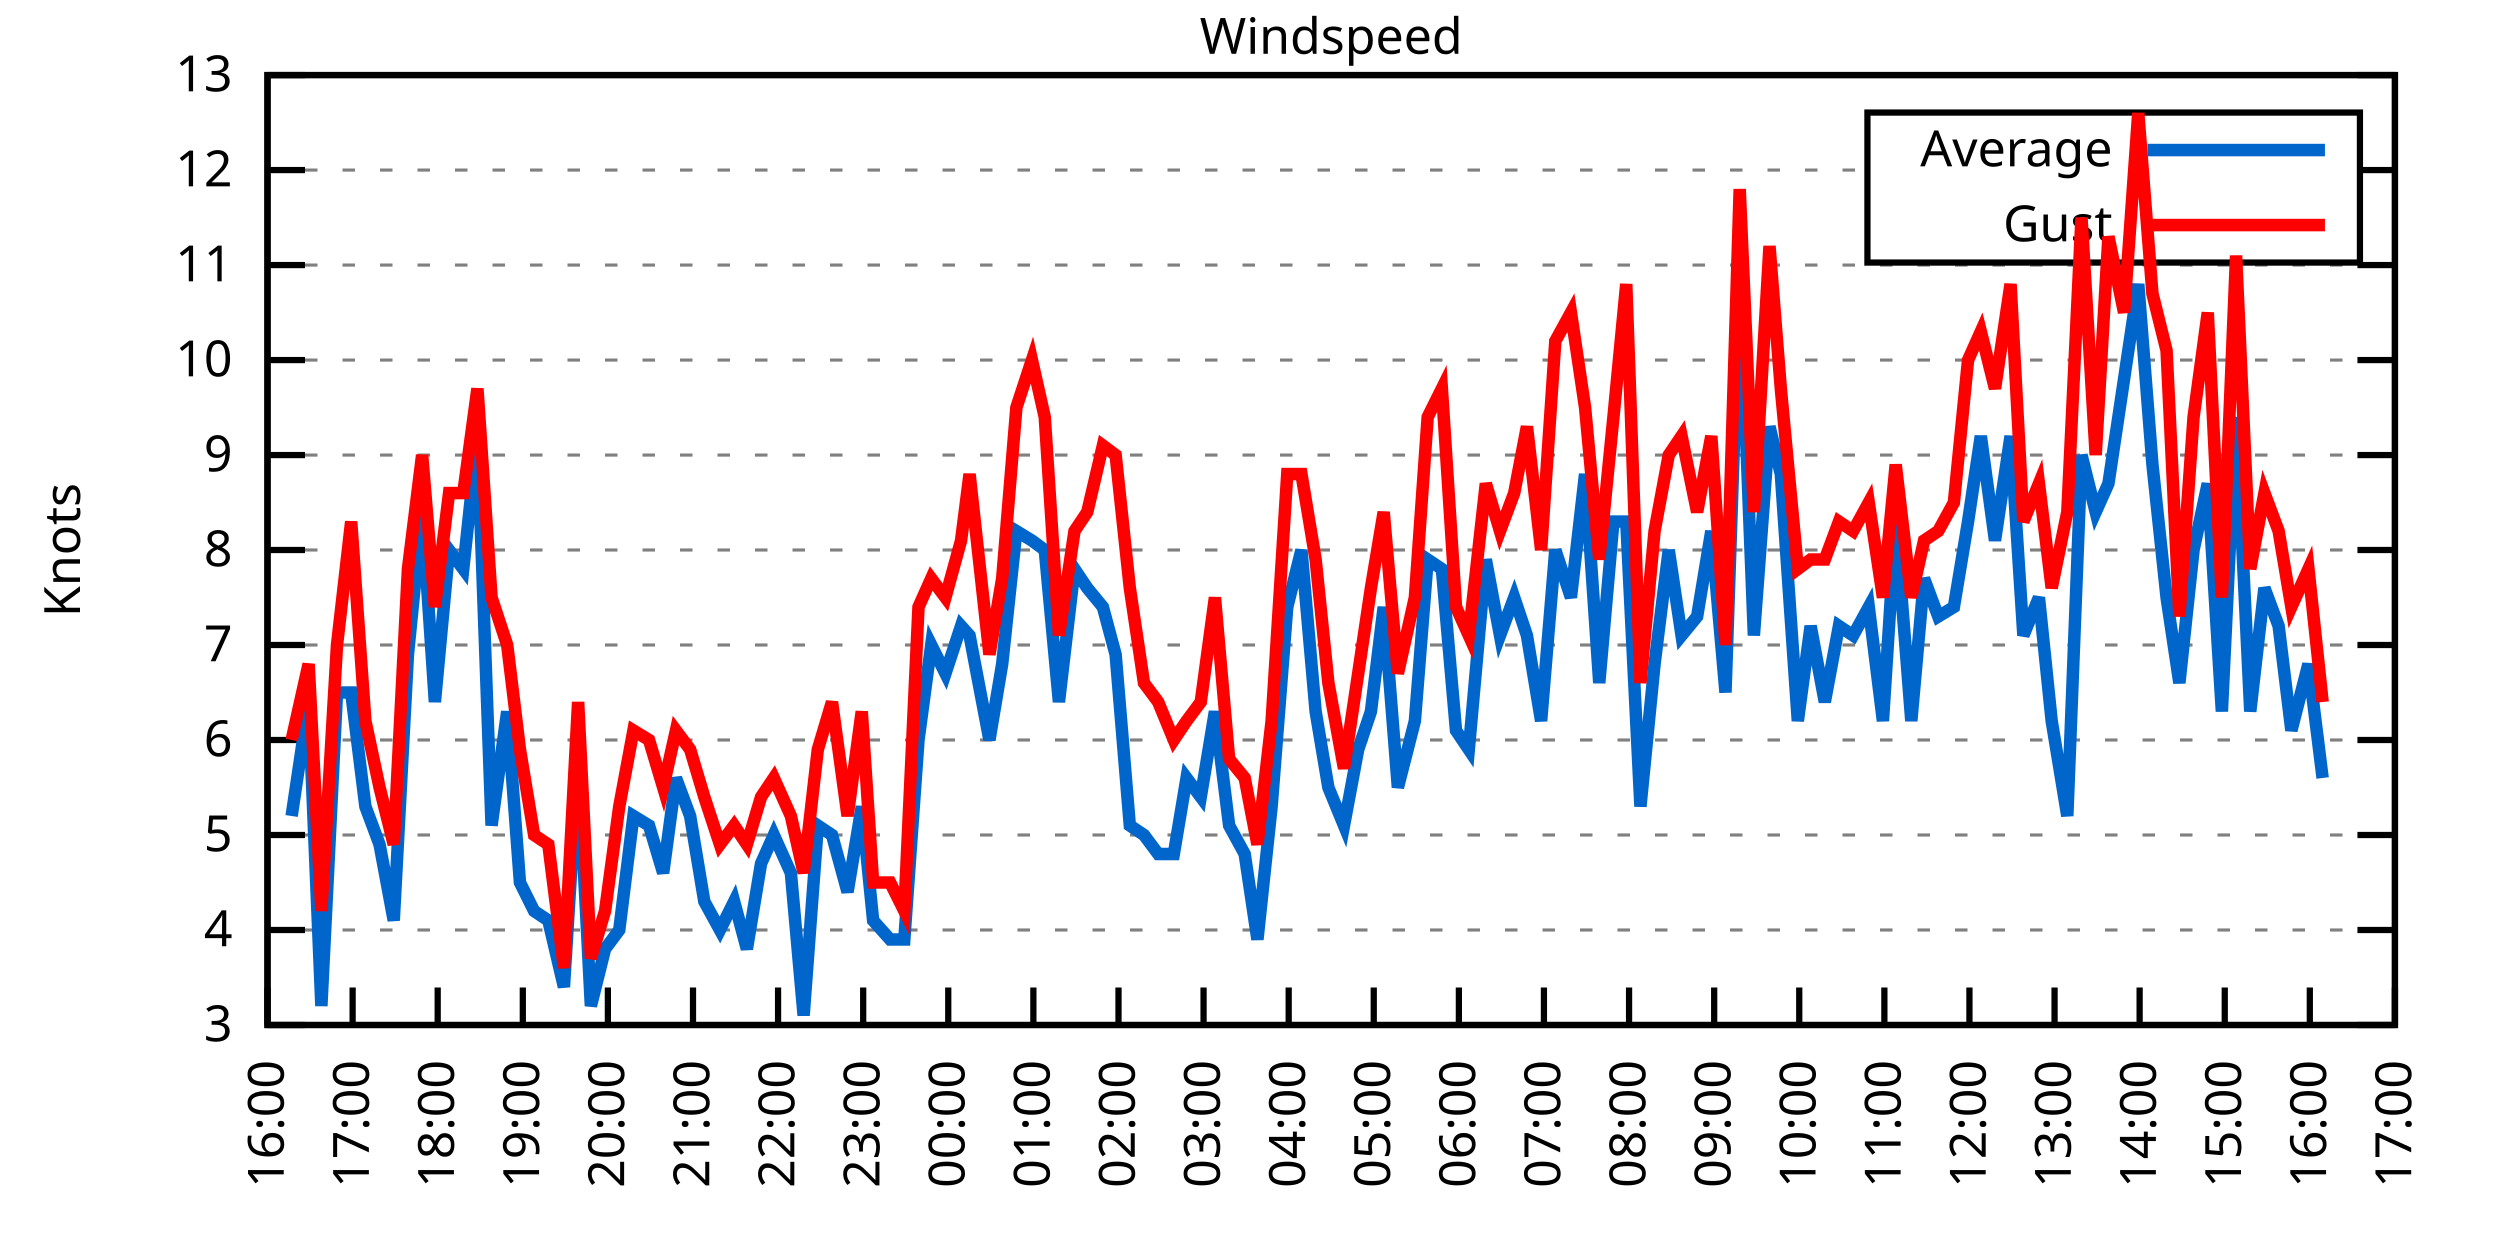
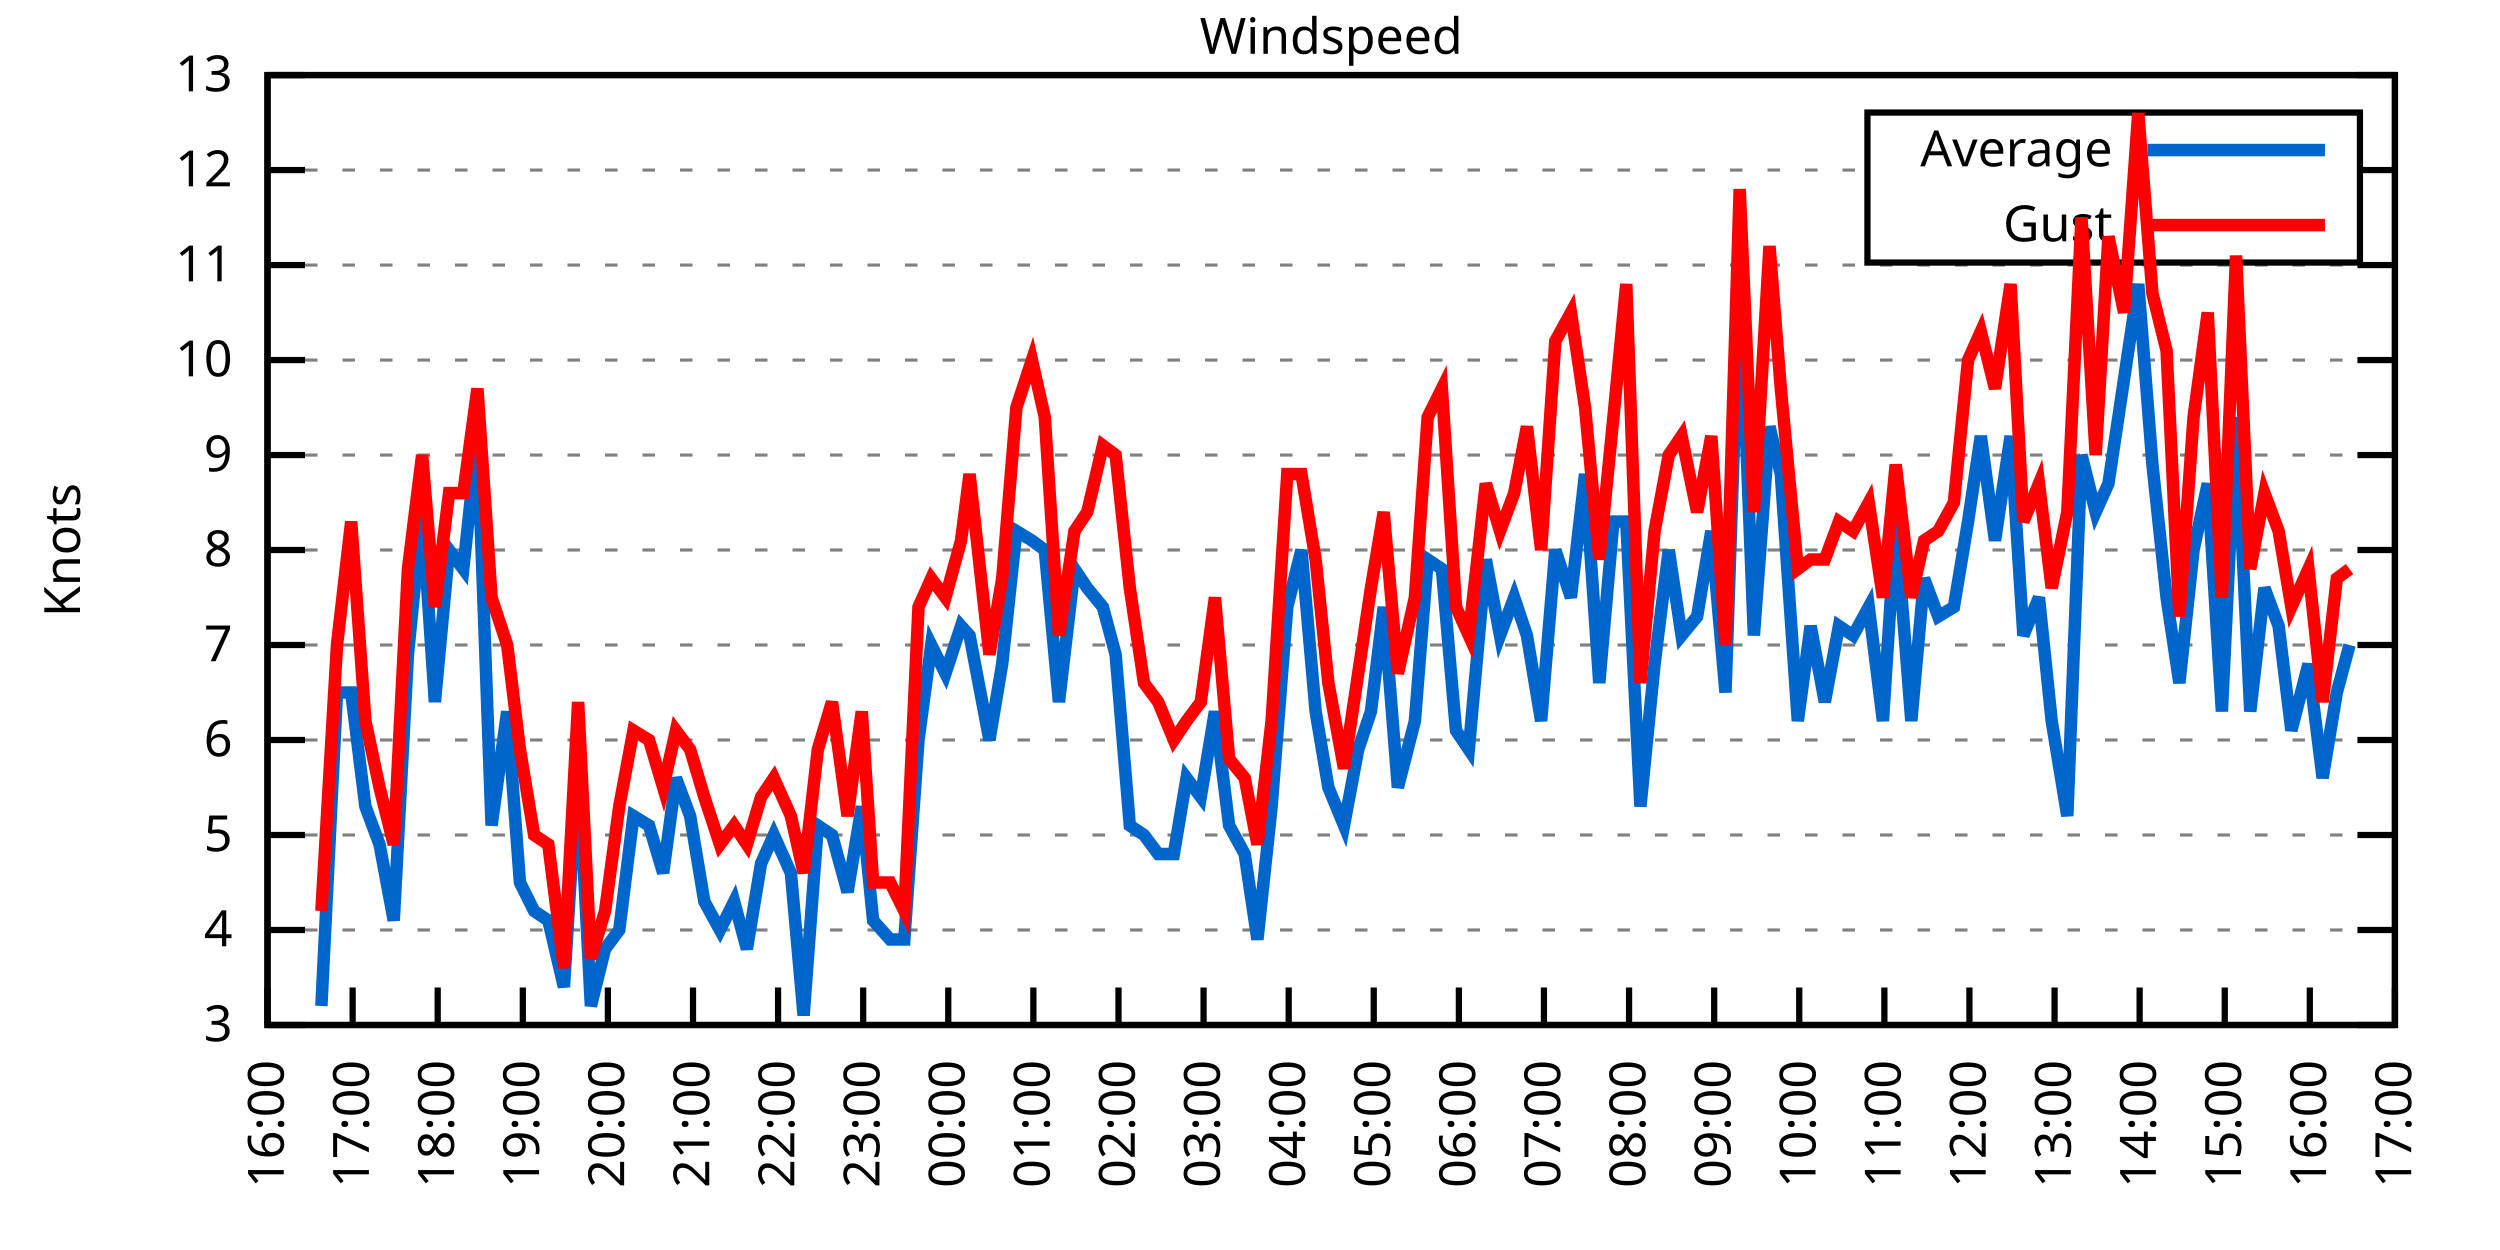
<svg xmlns="http://www.w3.org/2000/svg" xmlns:xlink="http://www.w3.org/1999/xlink" width="400" height="200" viewBox="0 0 400 200">
  <g id="gnuplot_canvas">
    <rect x="0" y="0" width="400" height="200" fill="none" />
    <defs>
      <circle id="gpDot" r="0.5" stroke-width="0.5" stroke="currentColor" />
      <path id="gpPt0" stroke-width="0.333" stroke="currentColor" d="M-1,0 h2 M0,-1 v2" />
      <path id="gpPt1" stroke-width="0.333" stroke="currentColor" d="M-1,-1 L1,1 M1,-1 L-1,1" />
      <path id="gpPt2" stroke-width="0.333" stroke="currentColor" d="M-1,0 L1,0 M0,-1 L0,1 M-1,-1 L1,1 M-1,1 L1,-1" />
      <rect id="gpPt3" stroke-width="0.333" stroke="currentColor" x="-1" y="-1" width="2" height="2" />
      <rect id="gpPt4" stroke-width="0.333" stroke="currentColor" fill="currentColor" x="-1" y="-1" width="2" height="2" />
      <circle id="gpPt5" stroke-width="0.333" stroke="currentColor" cx="0" cy="0" r="1" />
      <use xlink:href="#gpPt5" id="gpPt6" fill="currentColor" stroke="none" />
      <path id="gpPt7" stroke-width="0.333" stroke="currentColor" d="M0,-1.33 L-1.33,0.67 L1.33,0.67 z" />
      <use xlink:href="#gpPt7" id="gpPt8" fill="currentColor" stroke="none" />
      <use xlink:href="#gpPt7" id="gpPt9" stroke="currentColor" transform="rotate(180)" />
      <use xlink:href="#gpPt9" id="gpPt10" fill="currentColor" stroke="none" />
      <use xlink:href="#gpPt3" id="gpPt11" stroke="currentColor" transform="rotate(45)" />
      <use xlink:href="#gpPt11" id="gpPt12" fill="currentColor" stroke="none" />
      <path id="gpPt13" stroke-width="0.333" stroke="currentColor" d="M0,1.330 L1.265,0.411 L0.782,-1.067 L-0.782,-1.076 L-1.265,0.411 z" />
      <use xlink:href="#gpPt13" id="gpPt14" fill="currentColor" stroke="none" />
      <filter id="textbox" filterUnits="objectBoundingBox" x="0" y="0" height="1" width="1">
        <feFlood flood-color="white" flood-opacity="1" result="bgnd" />
        <feComposite in="SourceGraphic" in2="bgnd" operator="atop" />
      </filter>
      <filter id="greybox" filterUnits="objectBoundingBox" x="0" y="0" height="1" width="1">
        <feFlood flood-color="lightgrey" flood-opacity="1" result="grey" />
        <feComposite in="SourceGraphic" in2="grey" operator="atop" />
      </filter>
    </defs>
    <g fill="none" color="white" stroke="currentColor" stroke-width="1.00" stroke-linecap="butt" stroke-linejoin="miter">
</g>
    <g fill="none" color="black" stroke="currentColor" stroke-width="1.00" stroke-linecap="butt" stroke-linejoin="miter">
      <g stroke="none" shape-rendering="crispEdges">
        <polygon fill="rgb(255, 255, 255)" points="42.80,164.00 383.18,164.00 383.18,12.02 42.80,12.02 " />
      </g>
    </g>
    <g fill="none" color="black" stroke="currentColor" stroke-width="1.00" stroke-linecap="butt" stroke-linejoin="miter">
</g>
    <g fill="none" color="black" stroke="black" stroke-width="0.50" stroke-linecap="butt" stroke-linejoin="miter">
</g>
    <g fill="none" color="gray" stroke="currentColor" stroke-width="0.50" stroke-linecap="butt" stroke-linejoin="miter">
      <path stroke="gray" stroke-dasharray="2,4" class="gridline" d="M42.80,164.00 L383.19,164.00  " />
    </g>
    <g fill="none" color="gray" stroke="gray" stroke-width="1.00" stroke-linecap="butt" stroke-linejoin="miter">
</g>
    <g fill="none" color="black" stroke="currentColor" stroke-width="1.00" stroke-linecap="butt" stroke-linejoin="miter">
      <path stroke="black" d="M42.80,164.00 L48.80,164.00 M383.19,164.00 L377.19,164.00  " />
      <g transform="translate(37.20,166.60)" stroke="none" fill="black" font-family="Sans" font-size="8.00" text-anchor="end">
        <text>
          <tspan font-family="Sans"> 3</tspan>
        </text>
      </g>
    </g>
    <g fill="none" color="black" stroke="currentColor" stroke-width="1.00" stroke-linecap="butt" stroke-linejoin="miter">
</g>
    <g fill="none" color="black" stroke="black" stroke-width="0.50" stroke-linecap="butt" stroke-linejoin="miter">
</g>
    <g fill="none" color="gray" stroke="currentColor" stroke-width="0.50" stroke-linecap="butt" stroke-linejoin="miter">
      <path stroke="gray" stroke-dasharray="2,4" class="gridline" d="M42.80,148.80 L383.19,148.80  " />
    </g>
    <g fill="none" color="gray" stroke="gray" stroke-width="1.00" stroke-linecap="butt" stroke-linejoin="miter">
</g>
    <g fill="none" color="black" stroke="currentColor" stroke-width="1.00" stroke-linecap="butt" stroke-linejoin="miter">
      <path stroke="black" d="M42.80,148.80 L48.80,148.80 M383.19,148.80 L377.19,148.80  " />
      <g transform="translate(37.20,151.40)" stroke="none" fill="black" font-family="Sans" font-size="8.00" text-anchor="end">
        <text>
          <tspan font-family="Sans"> 4</tspan>
        </text>
      </g>
    </g>
    <g fill="none" color="black" stroke="currentColor" stroke-width="1.00" stroke-linecap="butt" stroke-linejoin="miter">
</g>
    <g fill="none" color="black" stroke="black" stroke-width="0.50" stroke-linecap="butt" stroke-linejoin="miter">
</g>
    <g fill="none" color="gray" stroke="currentColor" stroke-width="0.50" stroke-linecap="butt" stroke-linejoin="miter">
      <path stroke="gray" stroke-dasharray="2,4" class="gridline" d="M42.80,133.60 L383.19,133.60  " />
    </g>
    <g fill="none" color="gray" stroke="gray" stroke-width="1.00" stroke-linecap="butt" stroke-linejoin="miter">
</g>
    <g fill="none" color="black" stroke="currentColor" stroke-width="1.00" stroke-linecap="butt" stroke-linejoin="miter">
      <path stroke="black" d="M42.80,133.60 L48.80,133.60 M383.19,133.60 L377.19,133.60  " />
      <g transform="translate(37.20,136.20)" stroke="none" fill="black" font-family="Sans" font-size="8.00" text-anchor="end">
        <text>
          <tspan font-family="Sans"> 5</tspan>
        </text>
      </g>
    </g>
    <g fill="none" color="black" stroke="currentColor" stroke-width="1.00" stroke-linecap="butt" stroke-linejoin="miter">
</g>
    <g fill="none" color="black" stroke="black" stroke-width="0.50" stroke-linecap="butt" stroke-linejoin="miter">
</g>
    <g fill="none" color="gray" stroke="currentColor" stroke-width="0.50" stroke-linecap="butt" stroke-linejoin="miter">
      <path stroke="gray" stroke-dasharray="2,4" class="gridline" d="M42.80,118.40 L383.19,118.40  " />
    </g>
    <g fill="none" color="gray" stroke="gray" stroke-width="1.00" stroke-linecap="butt" stroke-linejoin="miter">
</g>
    <g fill="none" color="black" stroke="currentColor" stroke-width="1.00" stroke-linecap="butt" stroke-linejoin="miter">
      <path stroke="black" d="M42.80,118.40 L48.80,118.40 M383.19,118.40 L377.19,118.40  " />
      <g transform="translate(37.20,121.00)" stroke="none" fill="black" font-family="Sans" font-size="8.00" text-anchor="end">
        <text>
          <tspan font-family="Sans"> 6</tspan>
        </text>
      </g>
    </g>
    <g fill="none" color="black" stroke="currentColor" stroke-width="1.00" stroke-linecap="butt" stroke-linejoin="miter">
</g>
    <g fill="none" color="black" stroke="black" stroke-width="0.50" stroke-linecap="butt" stroke-linejoin="miter">
</g>
    <g fill="none" color="gray" stroke="currentColor" stroke-width="0.50" stroke-linecap="butt" stroke-linejoin="miter">
      <path stroke="gray" stroke-dasharray="2,4" class="gridline" d="M42.80,103.20 L383.19,103.20  " />
    </g>
    <g fill="none" color="gray" stroke="gray" stroke-width="1.00" stroke-linecap="butt" stroke-linejoin="miter">
</g>
    <g fill="none" color="black" stroke="currentColor" stroke-width="1.00" stroke-linecap="butt" stroke-linejoin="miter">
      <path stroke="black" d="M42.80,103.20 L48.80,103.20 M383.19,103.20 L377.19,103.20  " />
      <g transform="translate(37.20,105.80)" stroke="none" fill="black" font-family="Sans" font-size="8.00" text-anchor="end">
        <text>
          <tspan font-family="Sans"> 7</tspan>
        </text>
      </g>
    </g>
    <g fill="none" color="black" stroke="currentColor" stroke-width="1.00" stroke-linecap="butt" stroke-linejoin="miter">
</g>
    <g fill="none" color="black" stroke="black" stroke-width="0.50" stroke-linecap="butt" stroke-linejoin="miter">
</g>
    <g fill="none" color="gray" stroke="currentColor" stroke-width="0.50" stroke-linecap="butt" stroke-linejoin="miter">
      <path stroke="gray" stroke-dasharray="2,4" class="gridline" d="M42.80,88.00 L383.19,88.00  " />
    </g>
    <g fill="none" color="gray" stroke="gray" stroke-width="1.00" stroke-linecap="butt" stroke-linejoin="miter">
</g>
    <g fill="none" color="black" stroke="currentColor" stroke-width="1.00" stroke-linecap="butt" stroke-linejoin="miter">
      <path stroke="black" d="M42.80,88.00 L48.80,88.00 M383.19,88.00 L377.19,88.00  " />
      <g transform="translate(37.20,90.60)" stroke="none" fill="black" font-family="Sans" font-size="8.00" text-anchor="end">
        <text>
          <tspan font-family="Sans"> 8</tspan>
        </text>
      </g>
    </g>
    <g fill="none" color="black" stroke="currentColor" stroke-width="1.00" stroke-linecap="butt" stroke-linejoin="miter">
</g>
    <g fill="none" color="black" stroke="black" stroke-width="0.50" stroke-linecap="butt" stroke-linejoin="miter">
</g>
    <g fill="none" color="gray" stroke="currentColor" stroke-width="0.50" stroke-linecap="butt" stroke-linejoin="miter">
      <path stroke="gray" stroke-dasharray="2,4" class="gridline" d="M42.80,72.81 L383.19,72.81  " />
    </g>
    <g fill="none" color="gray" stroke="gray" stroke-width="1.00" stroke-linecap="butt" stroke-linejoin="miter">
</g>
    <g fill="none" color="black" stroke="currentColor" stroke-width="1.00" stroke-linecap="butt" stroke-linejoin="miter">
      <path stroke="black" d="M42.80,72.81 L48.80,72.81 M383.19,72.81 L377.19,72.81  " />
      <g transform="translate(37.20,75.41)" stroke="none" fill="black" font-family="Sans" font-size="8.00" text-anchor="end">
        <text>
          <tspan font-family="Sans"> 9</tspan>
        </text>
      </g>
    </g>
    <g fill="none" color="black" stroke="currentColor" stroke-width="1.00" stroke-linecap="butt" stroke-linejoin="miter">
</g>
    <g fill="none" color="black" stroke="black" stroke-width="0.50" stroke-linecap="butt" stroke-linejoin="miter">
</g>
    <g fill="none" color="gray" stroke="currentColor" stroke-width="0.50" stroke-linecap="butt" stroke-linejoin="miter">
      <path stroke="gray" stroke-dasharray="2,4" class="gridline" d="M42.80,57.61 L383.19,57.61  " />
    </g>
    <g fill="none" color="gray" stroke="gray" stroke-width="1.00" stroke-linecap="butt" stroke-linejoin="miter">
</g>
    <g fill="none" color="black" stroke="currentColor" stroke-width="1.00" stroke-linecap="butt" stroke-linejoin="miter">
      <path stroke="black" d="M42.80,57.61 L48.80,57.61 M383.19,57.61 L377.19,57.61  " />
      <g transform="translate(37.20,60.21)" stroke="none" fill="black" font-family="Sans" font-size="8.00" text-anchor="end">
        <text>
          <tspan font-family="Sans"> 10</tspan>
        </text>
      </g>
    </g>
    <g fill="none" color="black" stroke="currentColor" stroke-width="1.00" stroke-linecap="butt" stroke-linejoin="miter">
</g>
    <g fill="none" color="black" stroke="black" stroke-width="0.50" stroke-linecap="butt" stroke-linejoin="miter">
</g>
    <g fill="none" color="gray" stroke="currentColor" stroke-width="0.50" stroke-linecap="butt" stroke-linejoin="miter">
      <path stroke="gray" stroke-dasharray="2,4" class="gridline" d="M42.80,42.41 L383.19,42.41  " />
    </g>
    <g fill="none" color="gray" stroke="gray" stroke-width="1.00" stroke-linecap="butt" stroke-linejoin="miter">
</g>
    <g fill="none" color="black" stroke="currentColor" stroke-width="1.00" stroke-linecap="butt" stroke-linejoin="miter">
      <path stroke="black" d="M42.80,42.41 L48.80,42.41 M383.19,42.41 L377.19,42.41  " />
      <g transform="translate(37.20,45.01)" stroke="none" fill="black" font-family="Sans" font-size="8.00" text-anchor="end">
        <text>
          <tspan font-family="Sans"> 11</tspan>
        </text>
      </g>
    </g>
    <g fill="none" color="black" stroke="currentColor" stroke-width="1.00" stroke-linecap="butt" stroke-linejoin="miter">
</g>
    <g fill="none" color="black" stroke="black" stroke-width="0.50" stroke-linecap="butt" stroke-linejoin="miter">
</g>
    <g fill="none" color="gray" stroke="currentColor" stroke-width="0.50" stroke-linecap="butt" stroke-linejoin="miter">
      <path stroke="gray" stroke-dasharray="2,4" class="gridline" d="M42.80,27.21 L298.79,27.21 M377.59,27.21 L383.19,27.21  " />
    </g>
    <g fill="none" color="gray" stroke="gray" stroke-width="1.00" stroke-linecap="butt" stroke-linejoin="miter">
</g>
    <g fill="none" color="black" stroke="currentColor" stroke-width="1.00" stroke-linecap="butt" stroke-linejoin="miter">
      <path stroke="black" d="M42.80,27.21 L48.80,27.21 M383.19,27.21 L377.19,27.21  " />
      <g transform="translate(37.20,29.81)" stroke="none" fill="black" font-family="Sans" font-size="8.00" text-anchor="end">
        <text>
          <tspan font-family="Sans"> 12</tspan>
        </text>
      </g>
    </g>
    <g fill="none" color="black" stroke="currentColor" stroke-width="1.00" stroke-linecap="butt" stroke-linejoin="miter">
</g>
    <g fill="none" color="black" stroke="black" stroke-width="0.50" stroke-linecap="butt" stroke-linejoin="miter">
</g>
    <g fill="none" color="gray" stroke="currentColor" stroke-width="0.50" stroke-linecap="butt" stroke-linejoin="miter">
      <path stroke="gray" stroke-dasharray="2,4" class="gridline" d="M42.80,12.01 L383.19,12.01  " />
    </g>
    <g fill="none" color="gray" stroke="gray" stroke-width="1.00" stroke-linecap="butt" stroke-linejoin="miter">
</g>
    <g fill="none" color="black" stroke="currentColor" stroke-width="1.00" stroke-linecap="butt" stroke-linejoin="miter">
      <path stroke="black" d="M42.80,12.01 L48.80,12.01 M383.19,12.01 L377.19,12.01  " />
      <g transform="translate(37.20,14.61)" stroke="none" fill="black" font-family="Sans" font-size="8.00" text-anchor="end">
        <text>
          <tspan font-family="Sans"> 13</tspan>
        </text>
      </g>
    </g>
    <g fill="none" color="black" stroke="currentColor" stroke-width="1.00" stroke-linecap="butt" stroke-linejoin="miter">
      <path stroke="black" d="M42.80,164.00 L42.80,158.00  " />
      <g transform="translate(45.40,169.60) rotate(270.00)" stroke="none" fill="black" font-family="Sans" font-size="8.00" text-anchor="end">
        <text>
          <tspan font-family="Sans">16:00</tspan>
        </text>
      </g>
    </g>
    <g fill="none" color="black" stroke="currentColor" stroke-width="1.00" stroke-linecap="butt" stroke-linejoin="miter">
      <path stroke="black" d="M56.42,164.00 L56.42,158.00  " />
      <g transform="translate(59.02,169.60) rotate(270.00)" stroke="none" fill="black" font-family="Sans" font-size="8.00" text-anchor="end">
        <text>
          <tspan font-family="Sans">17:00</tspan>
        </text>
      </g>
    </g>
    <g fill="none" color="black" stroke="currentColor" stroke-width="1.00" stroke-linecap="butt" stroke-linejoin="miter">
      <path stroke="black" d="M70.03,164.00 L70.03,158.00  " />
      <g transform="translate(72.63,169.60) rotate(270.00)" stroke="none" fill="black" font-family="Sans" font-size="8.00" text-anchor="end">
        <text>
          <tspan font-family="Sans">18:00</tspan>
        </text>
      </g>
    </g>
    <g fill="none" color="black" stroke="currentColor" stroke-width="1.00" stroke-linecap="butt" stroke-linejoin="miter">
      <path stroke="black" d="M83.65,164.00 L83.65,158.00  " />
      <g transform="translate(86.25,169.60) rotate(270.00)" stroke="none" fill="black" font-family="Sans" font-size="8.00" text-anchor="end">
        <text>
          <tspan font-family="Sans">19:00</tspan>
        </text>
      </g>
    </g>
    <g fill="none" color="black" stroke="currentColor" stroke-width="1.00" stroke-linecap="butt" stroke-linejoin="miter">
      <path stroke="black" d="M97.26,164.00 L97.26,158.00  " />
      <g transform="translate(99.86,169.60) rotate(270.00)" stroke="none" fill="black" font-family="Sans" font-size="8.00" text-anchor="end">
        <text>
          <tspan font-family="Sans">20:00</tspan>
        </text>
      </g>
    </g>
    <g fill="none" color="black" stroke="currentColor" stroke-width="1.00" stroke-linecap="butt" stroke-linejoin="miter">
      <path stroke="black" d="M110.88,164.00 L110.88,158.00  " />
      <g transform="translate(113.48,169.60) rotate(270.00)" stroke="none" fill="black" font-family="Sans" font-size="8.00" text-anchor="end">
        <text>
          <tspan font-family="Sans">21:00</tspan>
        </text>
      </g>
    </g>
    <g fill="none" color="black" stroke="currentColor" stroke-width="1.00" stroke-linecap="butt" stroke-linejoin="miter">
      <path stroke="black" d="M124.49,164.00 L124.49,158.00  " />
      <g transform="translate(127.09,169.60) rotate(270.00)" stroke="none" fill="black" font-family="Sans" font-size="8.00" text-anchor="end">
        <text>
          <tspan font-family="Sans">22:00</tspan>
        </text>
      </g>
    </g>
    <g fill="none" color="black" stroke="currentColor" stroke-width="1.00" stroke-linecap="butt" stroke-linejoin="miter">
      <path stroke="black" d="M138.11,164.00 L138.11,158.00  " />
      <g transform="translate(140.71,169.60) rotate(270.00)" stroke="none" fill="black" font-family="Sans" font-size="8.00" text-anchor="end">
        <text>
          <tspan font-family="Sans">23:00</tspan>
        </text>
      </g>
    </g>
    <g fill="none" color="black" stroke="currentColor" stroke-width="1.00" stroke-linecap="butt" stroke-linejoin="miter">
      <path stroke="black" d="M151.72,164.00 L151.72,158.00  " />
      <g transform="translate(154.32,169.60) rotate(270.00)" stroke="none" fill="black" font-family="Sans" font-size="8.00" text-anchor="end">
        <text>
          <tspan font-family="Sans">00:00</tspan>
        </text>
      </g>
    </g>
    <g fill="none" color="black" stroke="currentColor" stroke-width="1.00" stroke-linecap="butt" stroke-linejoin="miter">
      <path stroke="black" d="M165.34,164.00 L165.34,158.00  " />
      <g transform="translate(167.94,169.60) rotate(270.00)" stroke="none" fill="black" font-family="Sans" font-size="8.00" text-anchor="end">
        <text>
          <tspan font-family="Sans">01:00</tspan>
        </text>
      </g>
    </g>
    <g fill="none" color="black" stroke="currentColor" stroke-width="1.00" stroke-linecap="butt" stroke-linejoin="miter">
      <path stroke="black" d="M178.96,164.00 L178.96,158.00  " />
      <g transform="translate(181.56,169.60) rotate(270.00)" stroke="none" fill="black" font-family="Sans" font-size="8.00" text-anchor="end">
        <text>
          <tspan font-family="Sans">02:00</tspan>
        </text>
      </g>
    </g>
    <g fill="none" color="black" stroke="currentColor" stroke-width="1.00" stroke-linecap="butt" stroke-linejoin="miter">
      <path stroke="black" d="M192.57,164.00 L192.57,158.00  " />
      <g transform="translate(195.17,169.60) rotate(270.00)" stroke="none" fill="black" font-family="Sans" font-size="8.00" text-anchor="end">
        <text>
          <tspan font-family="Sans">03:00</tspan>
        </text>
      </g>
    </g>
    <g fill="none" color="black" stroke="currentColor" stroke-width="1.00" stroke-linecap="butt" stroke-linejoin="miter">
      <path stroke="black" d="M206.19,164.00 L206.19,158.00  " />
      <g transform="translate(208.79,169.60) rotate(270.00)" stroke="none" fill="black" font-family="Sans" font-size="8.00" text-anchor="end">
        <text>
          <tspan font-family="Sans">04:00</tspan>
        </text>
      </g>
    </g>
    <g fill="none" color="black" stroke="currentColor" stroke-width="1.00" stroke-linecap="butt" stroke-linejoin="miter">
      <path stroke="black" d="M219.80,164.00 L219.80,158.00  " />
      <g transform="translate(222.40,169.60) rotate(270.00)" stroke="none" fill="black" font-family="Sans" font-size="8.00" text-anchor="end">
        <text>
          <tspan font-family="Sans">05:00</tspan>
        </text>
      </g>
    </g>
    <g fill="none" color="black" stroke="currentColor" stroke-width="1.00" stroke-linecap="butt" stroke-linejoin="miter">
      <path stroke="black" d="M233.42,164.00 L233.42,158.00  " />
      <g transform="translate(236.02,169.60) rotate(270.00)" stroke="none" fill="black" font-family="Sans" font-size="8.00" text-anchor="end">
        <text>
          <tspan font-family="Sans">06:00</tspan>
        </text>
      </g>
    </g>
    <g fill="none" color="black" stroke="currentColor" stroke-width="1.00" stroke-linecap="butt" stroke-linejoin="miter">
      <path stroke="black" d="M247.03,164.00 L247.03,158.00  " />
      <g transform="translate(249.63,169.60) rotate(270.00)" stroke="none" fill="black" font-family="Sans" font-size="8.00" text-anchor="end">
        <text>
          <tspan font-family="Sans">07:00</tspan>
        </text>
      </g>
    </g>
    <g fill="none" color="black" stroke="currentColor" stroke-width="1.00" stroke-linecap="butt" stroke-linejoin="miter">
      <path stroke="black" d="M260.65,164.00 L260.65,158.00  " />
      <g transform="translate(263.25,169.60) rotate(270.00)" stroke="none" fill="black" font-family="Sans" font-size="8.00" text-anchor="end">
        <text>
          <tspan font-family="Sans">08:00</tspan>
        </text>
      </g>
    </g>
    <g fill="none" color="black" stroke="currentColor" stroke-width="1.00" stroke-linecap="butt" stroke-linejoin="miter">
      <path stroke="black" d="M274.27,164.00 L274.27,158.00  " />
      <g transform="translate(276.87,169.60) rotate(270.00)" stroke="none" fill="black" font-family="Sans" font-size="8.00" text-anchor="end">
        <text>
          <tspan font-family="Sans">09:00</tspan>
        </text>
      </g>
    </g>
    <g fill="none" color="black" stroke="currentColor" stroke-width="1.00" stroke-linecap="butt" stroke-linejoin="miter">
      <path stroke="black" d="M287.88,164.00 L287.88,158.00  " />
      <g transform="translate(290.48,169.60) rotate(270.00)" stroke="none" fill="black" font-family="Sans" font-size="8.00" text-anchor="end">
        <text>
          <tspan font-family="Sans">10:00</tspan>
        </text>
      </g>
    </g>
    <g fill="none" color="black" stroke="currentColor" stroke-width="1.00" stroke-linecap="butt" stroke-linejoin="miter">
      <path stroke="black" d="M301.50,164.00 L301.50,158.00  " />
      <g transform="translate(304.10,169.60) rotate(270.00)" stroke="none" fill="black" font-family="Sans" font-size="8.00" text-anchor="end">
        <text>
          <tspan font-family="Sans">11:00</tspan>
        </text>
      </g>
    </g>
    <g fill="none" color="black" stroke="currentColor" stroke-width="1.00" stroke-linecap="butt" stroke-linejoin="miter">
      <path stroke="black" d="M315.11,164.00 L315.11,158.00  " />
      <g transform="translate(317.71,169.60) rotate(270.00)" stroke="none" fill="black" font-family="Sans" font-size="8.00" text-anchor="end">
        <text>
          <tspan font-family="Sans">12:00</tspan>
        </text>
      </g>
    </g>
    <g fill="none" color="black" stroke="currentColor" stroke-width="1.00" stroke-linecap="butt" stroke-linejoin="miter">
      <path stroke="black" d="M328.73,164.00 L328.73,158.00  " />
      <g transform="translate(331.33,169.60) rotate(270.00)" stroke="none" fill="black" font-family="Sans" font-size="8.00" text-anchor="end">
        <text>
          <tspan font-family="Sans">13:00</tspan>
        </text>
      </g>
    </g>
    <g fill="none" color="black" stroke="currentColor" stroke-width="1.00" stroke-linecap="butt" stroke-linejoin="miter">
      <path stroke="black" d="M342.34,164.00 L342.34,158.00  " />
      <g transform="translate(344.94,169.60) rotate(270.00)" stroke="none" fill="black" font-family="Sans" font-size="8.00" text-anchor="end">
        <text>
          <tspan font-family="Sans">14:00</tspan>
        </text>
      </g>
    </g>
    <g fill="none" color="black" stroke="currentColor" stroke-width="1.00" stroke-linecap="butt" stroke-linejoin="miter">
      <path stroke="black" d="M355.96,164.00 L355.96,158.00  " />
      <g transform="translate(358.56,169.60) rotate(270.00)" stroke="none" fill="black" font-family="Sans" font-size="8.00" text-anchor="end">
        <text>
          <tspan font-family="Sans">15:00</tspan>
        </text>
      </g>
    </g>
    <g fill="none" color="black" stroke="currentColor" stroke-width="1.00" stroke-linecap="butt" stroke-linejoin="miter">
      <path stroke="black" d="M369.57,164.00 L369.57,158.00  " />
      <g transform="translate(372.17,169.60) rotate(270.00)" stroke="none" fill="black" font-family="Sans" font-size="8.00" text-anchor="end">
        <text>
          <tspan font-family="Sans">16:00</tspan>
        </text>
      </g>
    </g>
    <g fill="none" color="black" stroke="currentColor" stroke-width="1.00" stroke-linecap="butt" stroke-linejoin="miter">
      <path stroke="black" d="M383.19,164.00 L383.19,158.00  " />
      <g transform="translate(385.79,169.60) rotate(270.00)" stroke="none" fill="black" font-family="Sans" font-size="8.00" text-anchor="end">
        <text>
          <tspan font-family="Sans">17:00</tspan>
        </text>
      </g>
    </g>
    <g fill="none" color="black" stroke="currentColor" stroke-width="1.00" stroke-linecap="butt" stroke-linejoin="miter">
</g>
    <g fill="none" color="black" stroke="currentColor" stroke-width="1.00" stroke-linecap="butt" stroke-linejoin="miter">
      <path stroke="black" d="M42.80,12.01 L42.80,164.00 L383.19,164.00 L383.19,12.01 L42.80,12.01 Z  " />
    </g>
    <g fill="none" color="black" stroke="currentColor" stroke-width="1.00" stroke-linecap="butt" stroke-linejoin="miter">
</g>
    <g fill="none" color="black" stroke="currentColor" stroke-width="1.00" stroke-linecap="butt" stroke-linejoin="miter">
      <path stroke="black" d="M298.79,42.01 L298.79,18.01 L377.59,18.01 L377.59,42.01 L298.79,42.01 Z  " />
    </g>
    <g id="Windspeed_plot_1">
      <g fill="none" color="white" stroke="black" stroke-width="2.00" stroke-linecap="butt" stroke-linejoin="miter">
</g>
      <g fill="none" color="black" stroke="currentColor" stroke-width="2.00" stroke-linecap="butt" stroke-linejoin="miter">
        <g transform="translate(337.99,26.61)" stroke="none" fill="black" font-family="Sans" font-size="8.00" text-anchor="end">
          <text>
            <tspan font-family="Sans">Average</tspan>
          </text>
        </g>
      </g>
      <g fill="none" color="black" stroke="currentColor" stroke-width="2.00" stroke-linecap="butt" stroke-linejoin="miter">
-         <path stroke="rgb(  0, 102, 204)" d="M343.59,24.01 L371.99,24.01 M46.66,130.56 L49.38,112.32 L51.42,160.96 L53.92,110.80 L56.19,110.80 L58.46,129.04   L60.73,135.12 L63.00,147.28 L65.27,104.72 L67.54,81.93 L69.58,112.32 L71.85,88.00 L74.12,91.04 L76.39,69.77   L78.65,132.08 L81.15,113.84 L83.19,141.20 L85.46,145.76 L87.73,147.28 L90.23,157.92 L92.50,121.44 L94.54,160.96   L96.81,151.84 L99.08,148.80 L101.35,130.56 L103.84,132.08 L106.11,139.68 L108.15,124.48 L110.42,130.56 L112.69,144.24   L115.19,148.80 L117.46,144.24 L119.50,151.84 L121.77,138.16 L123.81,133.60 L126.54,139.68 L128.58,162.48 L130.85,132.08   L133.12,133.60 L135.61,142.72 L137.88,129.04 L139.70,147.28 L142.42,150.32 L144.69,150.32 L146.96,118.40 L149.00,103.20   L151.27,107.76 L153.77,100.16 L155.13,101.68 L158.31,118.40 L160.35,106.24 L162.62,84.97 L165.11,86.49 L167.16,88.00   L169.43,112.32 L171.92,91.04 L173.96,94.08 L176.46,97.12 L178.50,104.72 L180.77,132.08 L183.04,133.60 L185.31,136.64   L187.81,136.64 L189.85,124.48 L192.12,127.52 L194.39,113.84 L196.66,132.08 L199.15,136.64 L201.19,150.32 L203.46,129.04   L205.96,97.12 L208.23,88.00 L210.50,113.84 L212.54,126.00 L215.04,132.08 L217.31,119.92 L219.35,113.84 L221.39,97.12   L223.66,126.00 L226.38,115.36 L228.43,89.52 L230.70,91.04 L232.96,116.88 L235.01,119.92 L237.73,89.52 L240.00,101.68   L242.27,95.60 L244.31,101.68 L246.58,115.36 L248.85,88.00 L251.35,95.60 L253.61,75.85 L255.88,109.28 L258.15,83.45   L260.20,83.45 L262.47,129.04 L264.73,106.24 L267.00,88.00 L269.05,101.68 L271.54,98.64 L273.81,84.97 L276.08,110.80   L278.35,43.93 L280.62,101.68 L283.12,68.25 L284.93,75.85 L287.65,115.36 L289.70,100.16 L291.97,112.32 L294.23,100.16   L296.50,101.68 L299.00,97.12 L301.27,115.36 L303.31,83.45 L305.81,115.36 L307.85,92.56 L310.12,98.64 L312.62,97.12   L314.89,83.45 L316.93,69.77 L319.20,86.49 L321.69,69.77 L323.74,101.68 L326.23,95.60 L328.27,115.36 L330.77,130.56   L333.04,72.81 L335.31,81.93 L337.35,77.37 L339.85,60.65 L342.12,45.45 L344.39,74.33 L346.65,95.60 L348.70,109.28   L350.97,88.00 L353.24,77.37 L355.50,113.84 L357.77,66.73 L360.04,113.84 L362.31,94.08 L364.58,100.16 L366.62,116.88   L369.35,106.24 L371.62,124.48  " />
+         <path stroke="rgb(  0, 102, 204)" d="M343.59,24.01 L371.99,24.01 M51.42,160.96 L53.92,110.80 L56.19,110.80 L58.46,129.04 L60.73,135.12 L63.00,147.28   L65.27,104.72 L67.54,81.93 L69.58,112.32 L71.85,88.00 L74.12,91.04 L76.39,69.77 L78.65,132.08 L81.15,113.84   L83.19,141.20 L85.46,145.76 L87.73,147.28 L90.23,157.92 L92.50,121.44 L94.54,160.96 L96.81,151.84 L99.08,148.80   L101.35,130.56 L103.84,132.08 L106.11,139.68 L108.15,124.48 L110.42,130.56 L112.69,144.24 L115.19,148.80 L117.46,144.24   L119.50,151.84 L121.77,138.16 L123.81,133.60 L126.54,139.68 L128.58,162.48 L130.85,132.08 L133.12,133.60 L135.61,142.72   L137.88,129.04 L139.70,147.28 L142.42,150.32 L144.69,150.32 L146.96,118.40 L149.00,103.20 L151.27,107.76 L153.77,100.16   L155.13,101.68 L158.31,118.40 L160.35,106.24 L162.62,84.97 L165.11,86.49 L167.16,88.00 L169.43,112.32 L171.92,91.04   L173.96,94.08 L176.46,97.12 L178.50,104.72 L180.77,132.08 L183.04,133.60 L185.31,136.64 L187.81,136.64 L189.85,124.48   L192.12,127.52 L194.39,113.84 L196.66,132.08 L199.15,136.64 L201.19,150.32 L203.46,129.04 L205.96,97.12 L208.23,88.00   L210.50,113.84 L212.54,126.00 L215.04,132.08 L217.31,119.92 L219.35,113.84 L221.39,97.12 L223.66,126.00 L226.38,115.36   L228.43,89.52 L230.70,91.04 L232.96,116.88 L235.01,119.92 L237.73,89.52 L240.00,101.68 L242.27,95.60 L244.31,101.68   L246.58,115.36 L248.85,88.00 L251.35,95.60 L253.61,75.85 L255.88,109.28 L258.15,83.45 L260.20,83.45 L262.47,129.04   L264.73,106.24 L267.00,88.00 L269.05,101.68 L271.54,98.64 L273.81,84.97 L276.08,110.80 L278.35,43.93 L280.62,101.68   L283.12,68.25 L284.93,75.85 L287.65,115.36 L289.70,100.16 L291.97,112.32 L294.23,100.16 L296.50,101.68 L299.00,97.12   L301.27,115.36 L303.31,83.45 L305.81,115.36 L307.85,92.56 L310.12,98.64 L312.62,97.12 L314.89,83.45 L316.93,69.77   L319.20,86.49 L321.69,69.77 L323.74,101.68 L326.23,95.60 L328.27,115.36 L330.77,130.56 L333.04,72.81 L335.31,81.93   L337.35,77.37 L339.85,60.65 L342.12,45.45 L344.39,74.33 L346.65,95.60 L348.70,109.28 L350.97,88.00 L353.24,77.37   L355.50,113.84 L357.77,66.73 L360.04,113.84 L362.31,94.08 L364.58,100.16 L366.62,116.88 L369.35,106.24 L371.62,124.48   L373.89,110.80 L375.93,103.20  " />
      </g>
    </g>
    <g id="Windspeed_plot_2">
      <g fill="none" color="black" stroke="currentColor" stroke-width="2.00" stroke-linecap="butt" stroke-linejoin="miter">
        <g transform="translate(337.99,38.61)" stroke="none" fill="black" font-family="Sans" font-size="8.00" text-anchor="end">
          <text>
            <tspan font-family="Sans">Gust</tspan>
          </text>
        </g>
      </g>
      <g fill="none" color="black" stroke="currentColor" stroke-width="2.00" stroke-linecap="butt" stroke-linejoin="miter">
-         <path stroke="rgb(255,   0,   0)" d="M343.59,36.01 L371.99,36.01 M46.66,118.40 L49.38,106.24 L51.42,145.76 L53.92,103.20 L56.19,83.45 L58.46,115.36   L60.73,126.00 L63.00,135.12 L65.27,91.04 L67.54,72.81 L69.58,97.12 L71.85,78.89 L74.12,78.89 L76.39,62.17   L78.65,95.60 L81.15,103.20 L83.19,119.92 L85.46,133.60 L87.73,135.12 L90.23,154.88 L92.50,112.32 L94.54,153.36   L96.81,145.76 L99.08,129.04 L101.35,116.88 L103.84,118.40 L106.11,126.00 L108.15,116.88 L110.42,119.92 L112.69,127.52   L115.19,135.12 L117.46,132.08 L119.50,135.12 L121.77,127.52 L123.81,124.48 L126.54,130.56 L128.58,139.68 L130.85,119.92   L133.12,112.32 L135.61,130.56 L137.88,113.84 L139.70,141.20 L142.42,141.20 L144.69,145.76 L146.96,97.12 L149.00,92.56   L151.27,95.60 L153.77,86.49 L155.13,75.85 L158.31,104.72 L160.35,92.56 L162.62,65.21 L165.11,57.61 L167.16,66.73   L169.43,101.68 L171.92,84.97 L173.96,81.93 L176.46,71.29 L178.50,72.81 L180.77,94.08 L183.04,109.28 L185.31,112.32   L187.81,118.40 L189.85,115.36 L192.12,112.32 L194.39,95.60 L196.66,121.44 L199.15,124.48 L201.19,135.12 L203.46,115.36   L205.96,75.85 L208.23,75.85 L210.50,89.52 L212.54,109.28 L215.04,122.96 L217.31,107.76 L219.35,94.08 L221.39,81.93   L223.66,107.76 L226.38,95.60 L228.43,66.73 L230.70,62.17 L232.96,97.12 L235.01,101.68 L237.73,77.37 L240.00,84.97   L242.27,78.89 L244.31,68.25 L246.58,88.00 L248.85,54.57 L251.35,50.01 L253.61,65.21 L255.88,89.52 L258.15,66.73   L260.20,45.45 L262.47,109.28 L264.73,84.97 L267.00,72.81 L269.05,69.77 L271.54,81.93 L273.81,69.77 L276.08,103.20   L278.35,30.25 L280.62,81.93 L283.12,39.37 L284.93,62.17 L287.65,91.04 L289.70,89.52 L291.97,89.52 L294.23,83.45   L296.50,84.97 L299.00,80.41 L301.27,95.60 L303.31,74.33 L305.81,95.60 L307.85,86.49 L310.12,84.97 L312.62,80.41   L314.89,57.61 L316.93,53.05 L319.20,62.17 L321.69,45.45 L323.74,83.45 L326.23,77.37 L328.27,94.08 L330.77,81.93   L333.04,34.81 L335.31,72.81 L337.35,37.85 L339.85,50.01 L342.12,18.09 L344.39,46.97 L346.65,56.09 L348.70,98.64   L350.97,66.73 L353.24,50.01 L355.50,95.60 L357.77,40.89 L360.04,91.04 L362.31,78.89 L364.58,84.97 L366.62,97.12   L369.35,91.04 L371.62,112.32  " />
+         <path stroke="rgb(255,   0,   0)" d="M343.59,36.01 L371.99,36.01 M51.42,145.76 L53.92,103.20 L56.19,83.45 L58.46,115.36 L60.73,126.00 L63.00,135.12   L65.27,91.04 L67.54,72.81 L69.58,97.12 L71.85,78.89 L74.12,78.89 L76.39,62.17 L78.65,95.60 L81.15,103.20   L83.19,119.92 L85.46,133.60 L87.73,135.12 L90.23,154.88 L92.50,112.32 L94.54,153.36 L96.81,145.76 L99.08,129.04   L101.35,116.88 L103.84,118.40 L106.11,126.00 L108.15,116.88 L110.42,119.92 L112.69,127.52 L115.19,135.12 L117.46,132.08   L119.50,135.12 L121.77,127.52 L123.81,124.48 L126.54,130.56 L128.58,139.68 L130.85,119.92 L133.12,112.32 L135.61,130.56   L137.88,113.84 L139.70,141.20 L142.42,141.20 L144.69,145.76 L146.96,97.12 L149.00,92.56 L151.27,95.60 L153.77,86.49   L155.13,75.85 L158.31,104.72 L160.35,92.56 L162.62,65.21 L165.11,57.61 L167.16,66.73 L169.43,101.68 L171.92,84.97   L173.96,81.93 L176.46,71.29 L178.50,72.81 L180.77,94.08 L183.04,109.28 L185.31,112.32 L187.81,118.40 L189.85,115.36   L192.12,112.32 L194.39,95.60 L196.66,121.44 L199.15,124.48 L201.19,135.12 L203.46,115.36 L205.96,75.85 L208.23,75.85   L210.50,89.52 L212.54,109.28 L215.04,122.96 L217.31,107.76 L219.35,94.08 L221.39,81.93 L223.66,107.76 L226.38,95.60   L228.43,66.73 L230.70,62.17 L232.96,97.12 L235.01,101.68 L237.73,77.37 L240.00,84.97 L242.27,78.89 L244.31,68.25   L246.58,88.00 L248.85,54.57 L251.35,50.01 L253.61,65.21 L255.88,89.52 L258.15,66.73 L260.20,45.45 L262.47,109.28   L264.73,84.97 L267.00,72.81 L269.05,69.77 L271.54,81.93 L273.81,69.77 L276.08,103.20 L278.35,30.25 L280.62,81.93   L283.12,39.37 L284.93,62.17 L287.65,91.04 L289.70,89.52 L291.97,89.52 L294.23,83.45 L296.50,84.97 L299.00,80.41   L301.27,95.60 L303.31,74.33 L305.81,95.60 L307.85,86.49 L310.12,84.97 L312.62,80.41 L314.89,57.61 L316.93,53.05   L319.20,62.17 L321.69,45.45 L323.74,83.45 L326.23,77.37 L328.27,94.08 L330.77,81.93 L333.04,34.81 L335.31,72.81   L337.35,37.85 L339.85,50.01 L342.12,18.09 L344.39,46.97 L346.65,56.09 L348.70,98.64 L350.97,66.73 L353.24,50.01   L355.50,95.60 L357.77,40.89 L360.04,91.04 L362.31,78.89 L364.58,84.97 L366.62,97.12 L369.35,91.04 L371.62,112.32   L373.89,92.56 L375.93,91.04  " />
      </g>
    </g>
    <g fill="none" color="black" stroke="currentColor" stroke-width="2.00" stroke-linecap="butt" stroke-linejoin="miter">
</g>
    <g fill="none" color="black" stroke="black" stroke-width="1.00" stroke-linecap="butt" stroke-linejoin="miter">
</g>
    <g fill="none" color="black" stroke="currentColor" stroke-width="1.00" stroke-linecap="butt" stroke-linejoin="miter">
      <path stroke="black" d="M42.80,12.01 L42.80,164.00 L383.19,164.00 L383.19,12.01 L42.80,12.01 Z  " />
      <g transform="translate(12.80,88.01) rotate(270.00)" stroke="none" fill="black" font-family="Sans" font-size="8.00" text-anchor="middle">
        <text>
          <tspan font-family="Sans">Knots</tspan>
        </text>
      </g>
    </g>
    <g fill="none" color="black" stroke="currentColor" stroke-width="1.00" stroke-linecap="butt" stroke-linejoin="miter">
</g>
    <g fill="none" color="black" stroke="currentColor" stroke-width="1.00" stroke-linecap="butt" stroke-linejoin="miter">
      <g transform="translate(212.99,8.61)" stroke="none" fill="black" font-family="Sans" font-size="8.00" text-anchor="middle">
        <text>
          <tspan font-family="Sans">Windspeed</tspan>
        </text>
      </g>
    </g>
    <g fill="none" color="black" stroke="currentColor" stroke-width="1.00" stroke-linecap="butt" stroke-linejoin="miter">
</g>
  </g>
</svg>
